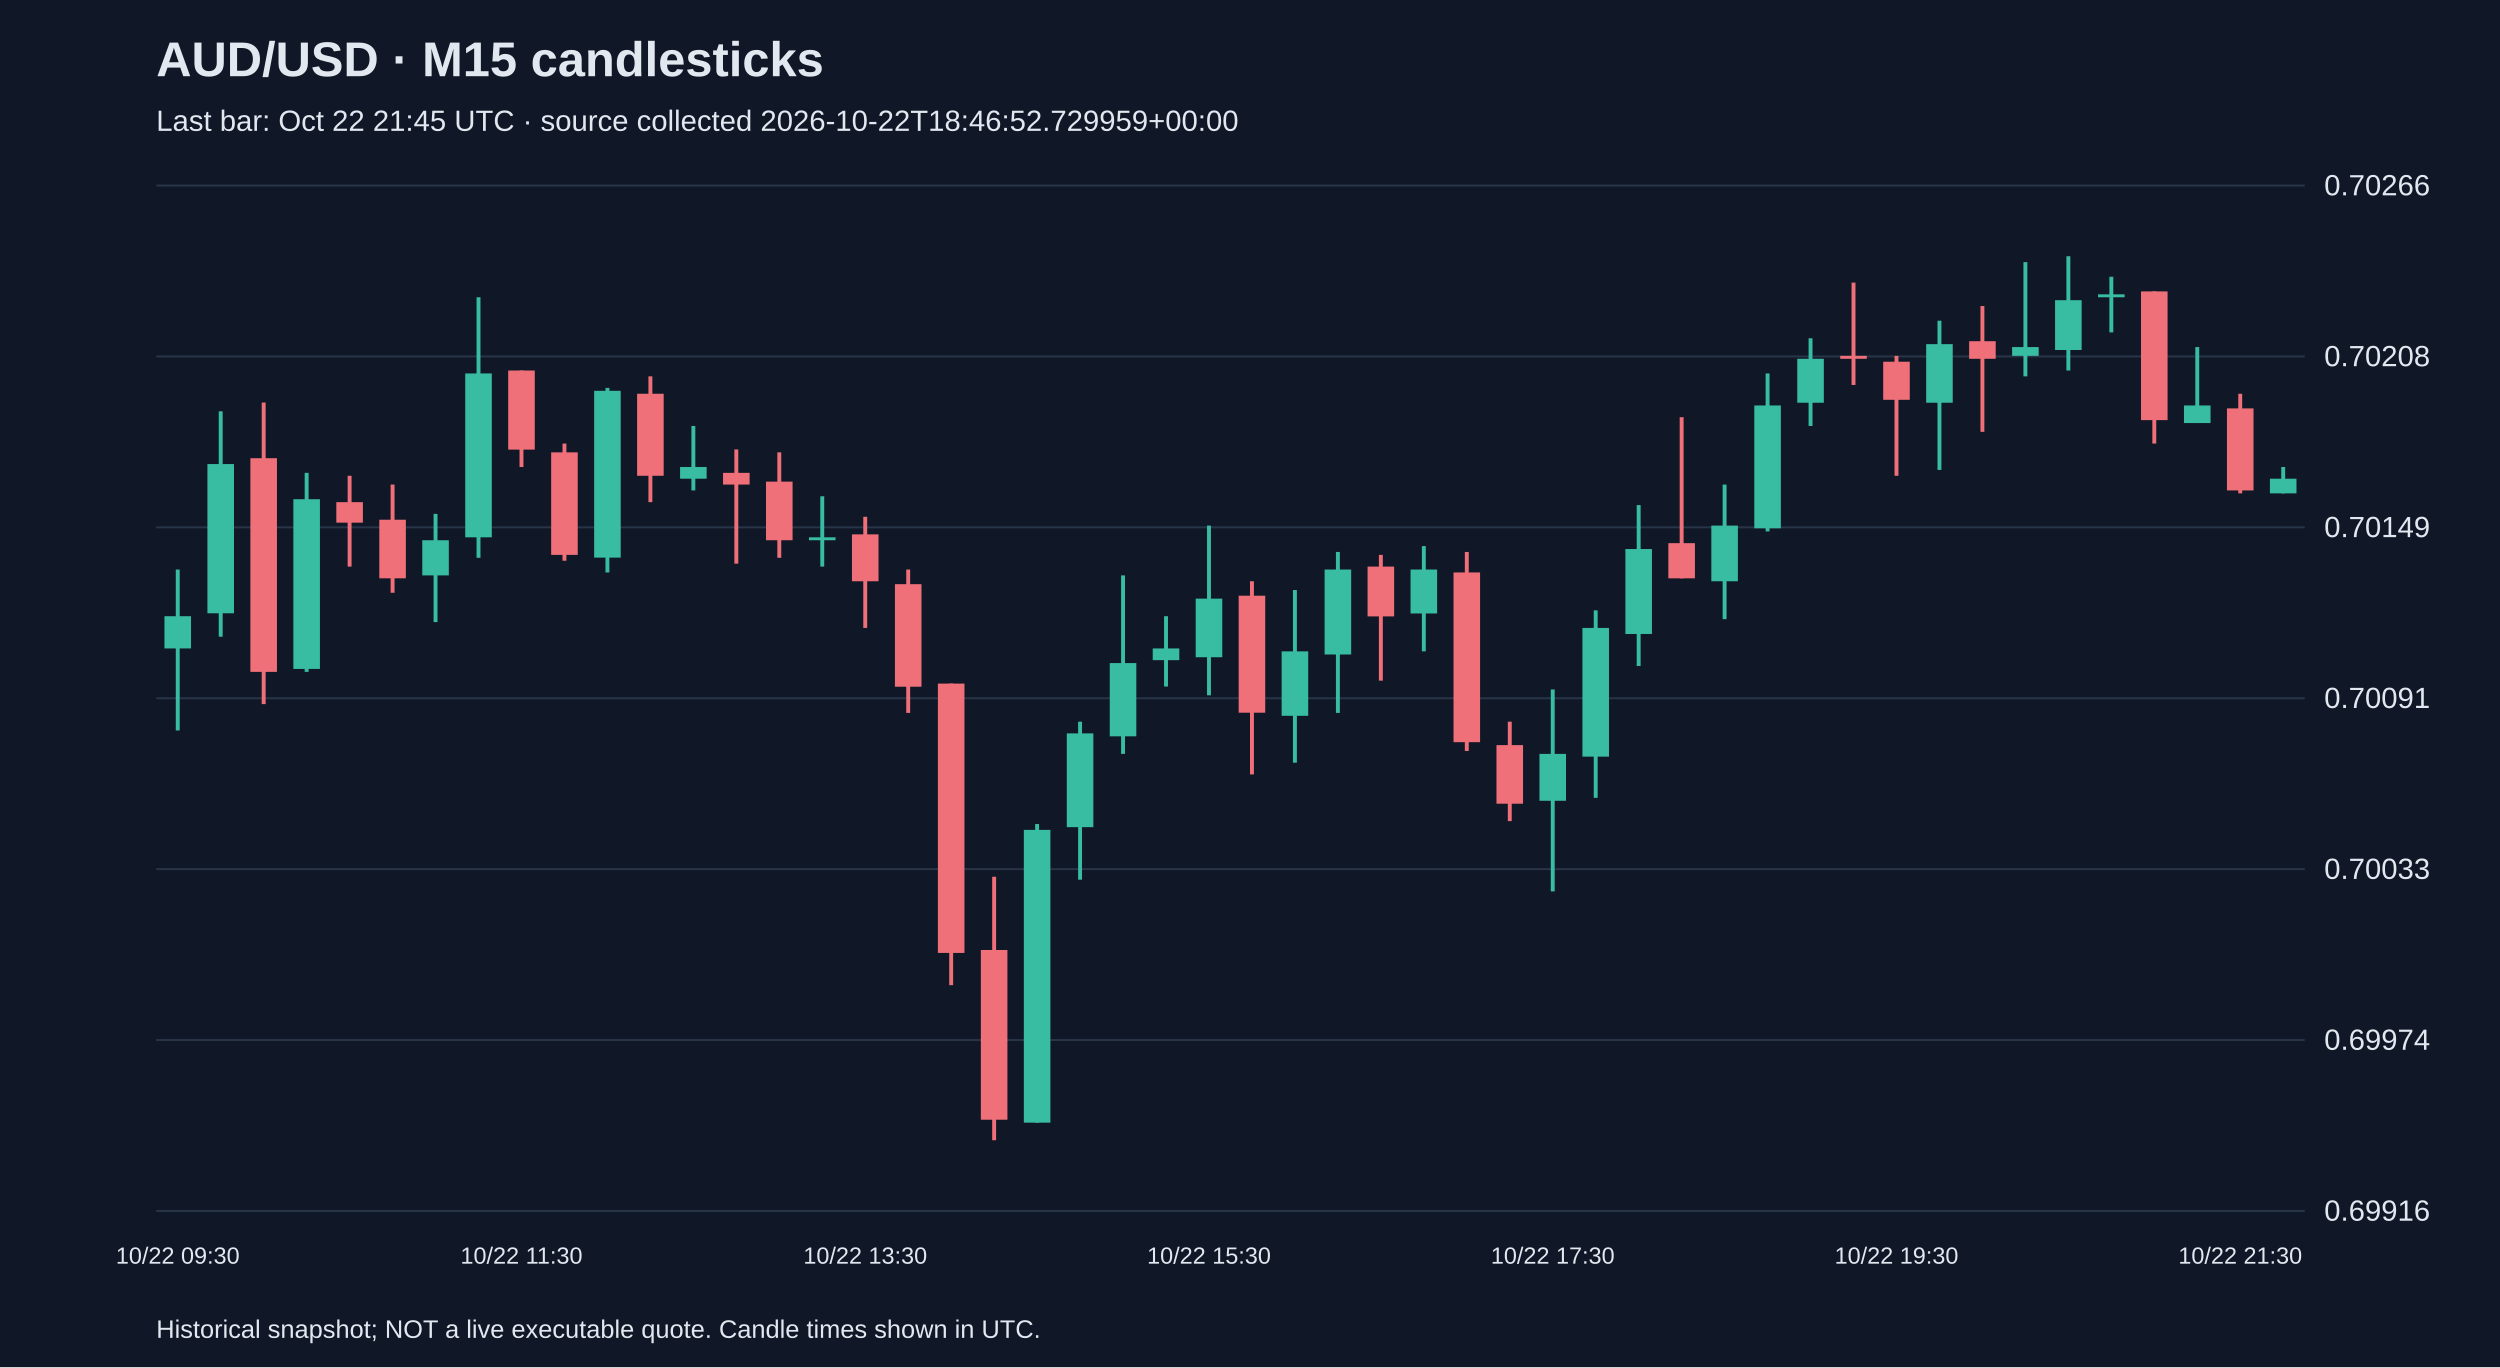
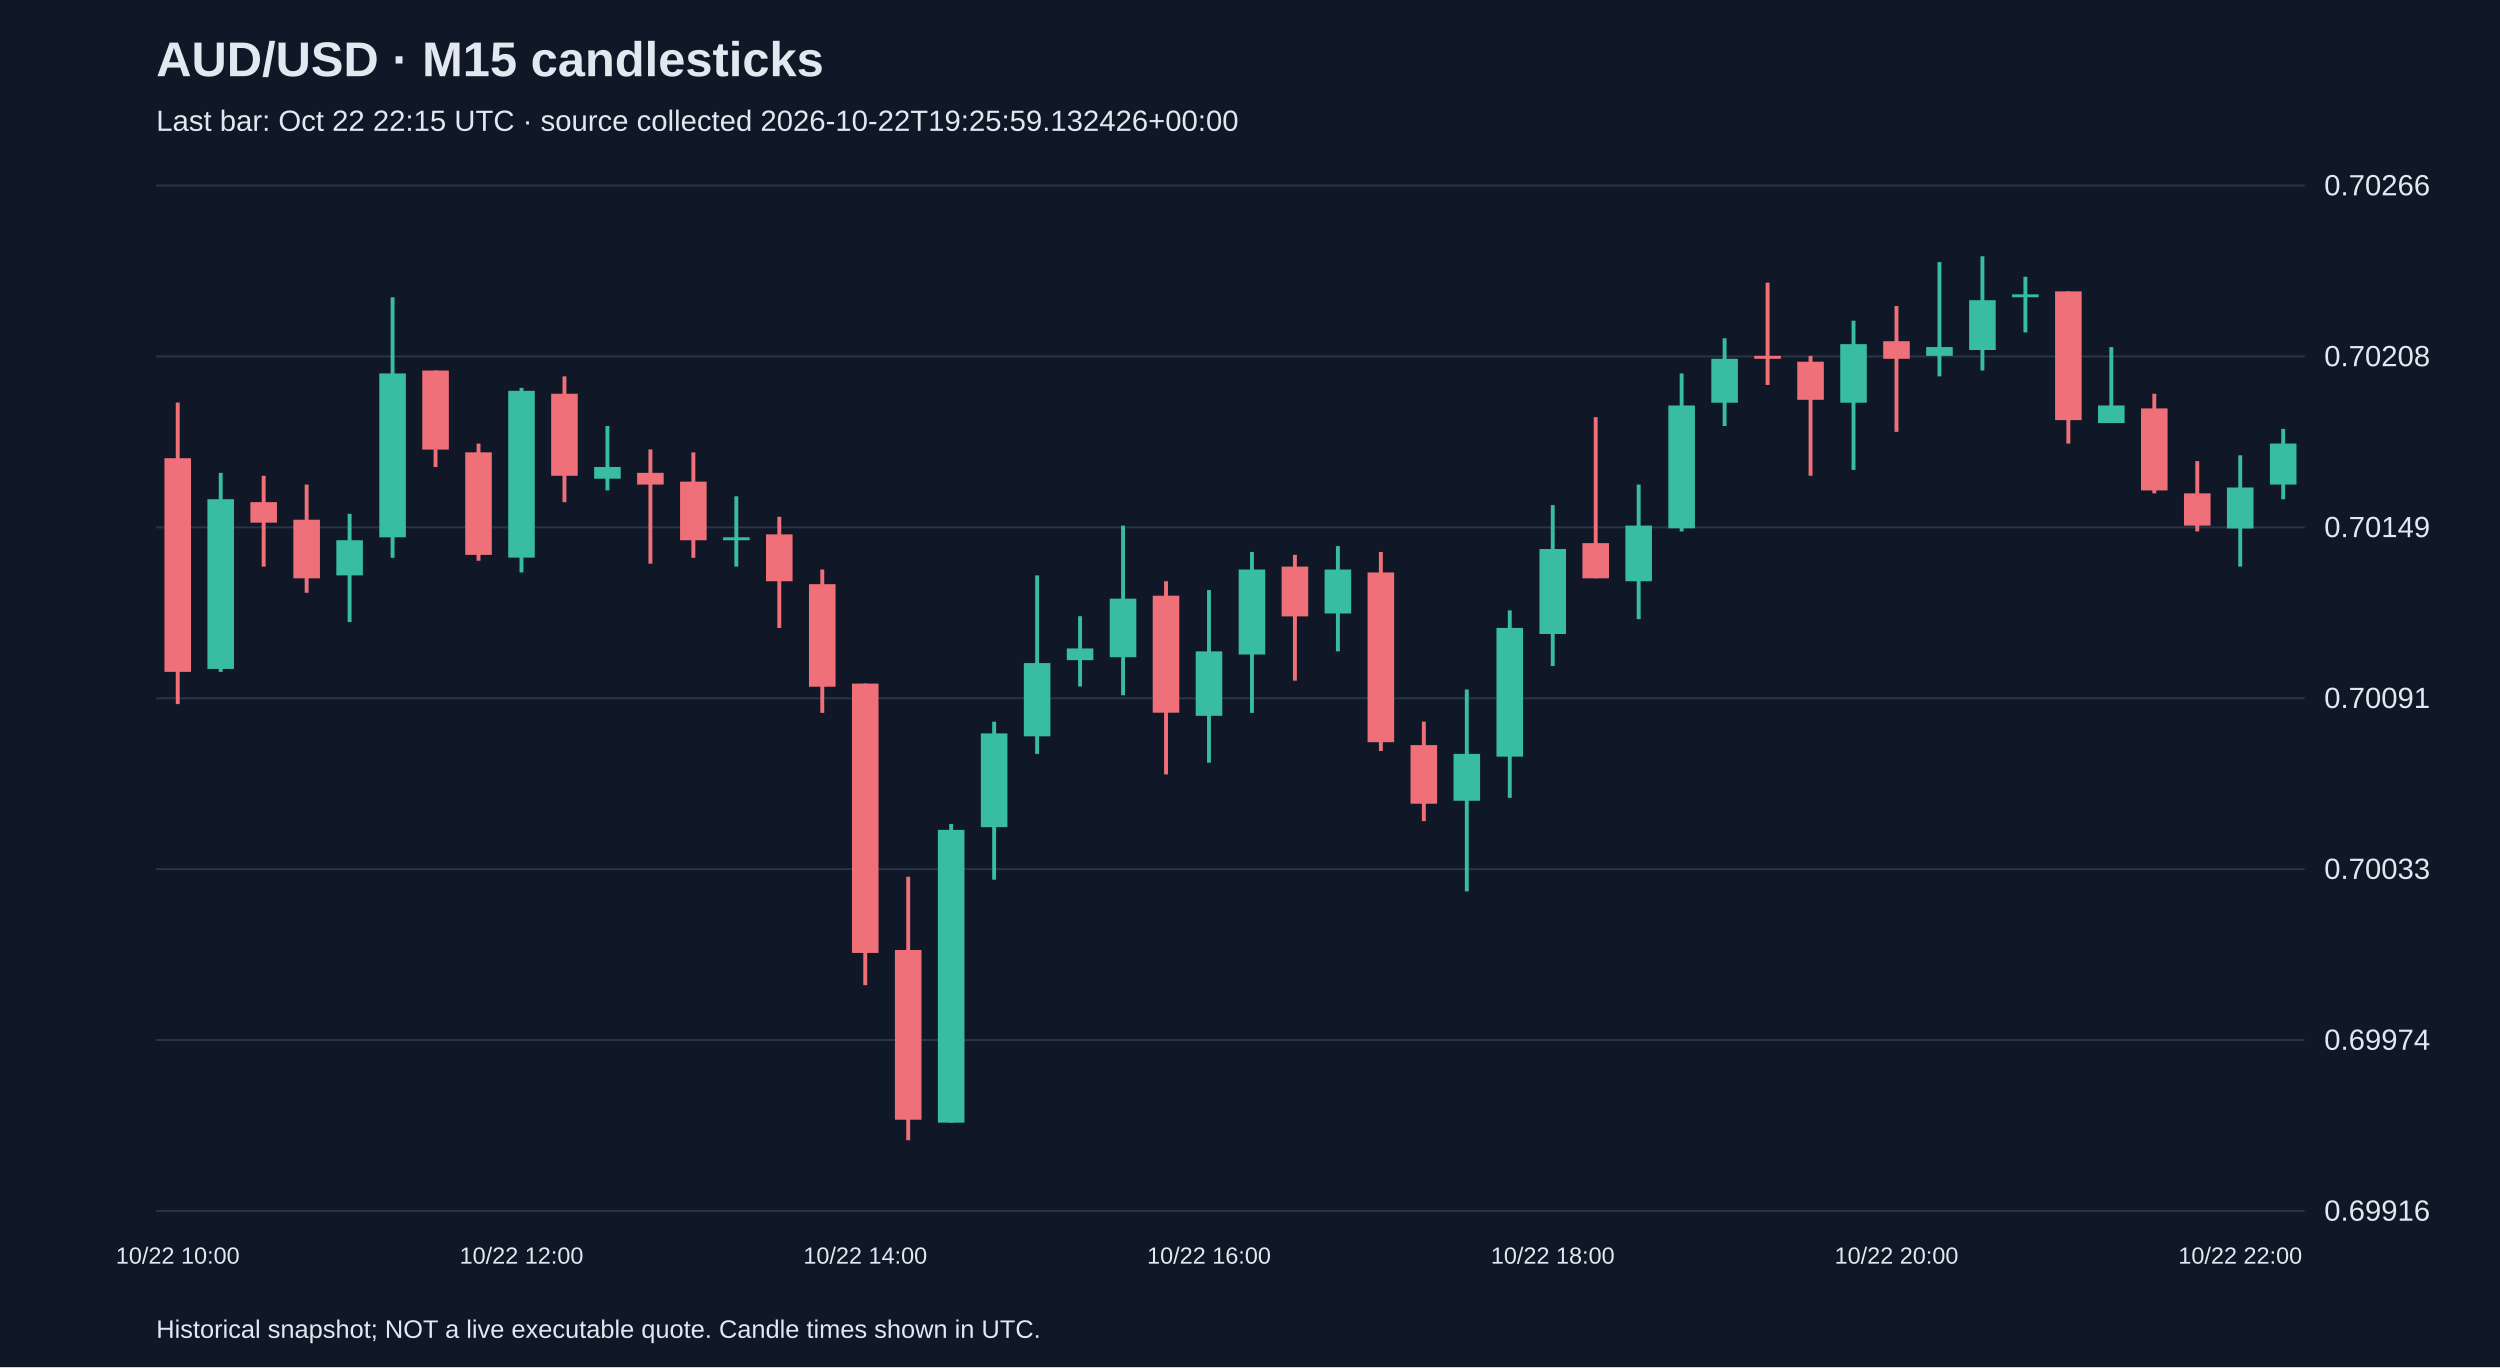
<svg xmlns="http://www.w3.org/2000/svg" viewBox="0 0 1280 700">
  <rect width="100%" height="100%" fill="#101827" />
  <style>text{font-family:Arial,sans-serif;fill:#e2e8f0}</style>
  <text x="80" y="39" font-size="25" font-weight="bold">AUD/USD · M15 candlesticks</text>
-   <text x="80" y="67" font-size="15" fill="#a6b1c5">Last bar: Oct 22 21:45 UTC · source collected 2026-10-22T18:46:52.729959+00:00</text>
+   <text x="80" y="67" font-size="15" fill="#a6b1c5">Last bar: Oct 22 22:15 UTC · source collected 2026-10-22T19:25:59.132426+00:00</text>
  <line x1="80" y1="620.0" x2="1180" y2="620.0" stroke="#283548" />
  <text x="1190" y="625.0" font-size="15">0.69916</text>
  <line x1="80" y1="532.5" x2="1180" y2="532.5" stroke="#283548" />
  <text x="1190" y="537.5" font-size="15">0.69974</text>
  <line x1="80" y1="445.0" x2="1180" y2="445.0" stroke="#283548" />
  <text x="1190" y="450.0" font-size="15">0.70033</text>
  <line x1="80" y1="357.5" x2="1180" y2="357.5" stroke="#283548" />
  <text x="1190" y="362.5" font-size="15">0.70091</text>
  <line x1="80" y1="270.0" x2="1180" y2="270.0" stroke="#283548" />
  <text x="1190" y="275.0" font-size="15">0.70149</text>
  <line x1="80" y1="182.5" x2="1180" y2="182.5" stroke="#283548" />
  <text x="1190" y="187.5" font-size="15">0.70208</text>
  <line x1="80" y1="95.0" x2="1180" y2="95.0" stroke="#283548" />
  <text x="1190" y="100.0" font-size="15">0.70266</text>
-   <line x1="91.0" y1="291.6" x2="91.0" y2="374.0" stroke="#38bca2" stroke-width="2" />
-   <rect x="84.2" y="315.5" width="13.6" height="16.5" fill="#38bca2" />
-   <text x="91.0" y="647" text-anchor="middle" font-size="12">10/22 09:30</text>
-   <line x1="113.0" y1="210.6" x2="113.0" y2="326.0" stroke="#38bca2" stroke-width="2" />
-   <rect x="106.2" y="237.6" width="13.6" height="76.4" fill="#38bca2" />
-   <line x1="135.0" y1="206.1" x2="135.0" y2="360.5" stroke="#f07079" stroke-width="2" />
-   <rect x="128.2" y="234.6" width="13.6" height="109.4" fill="#f07079" />
-   <line x1="157.0" y1="242.1" x2="157.0" y2="344.0" stroke="#38bca2" stroke-width="2" />
-   <rect x="150.2" y="255.6" width="13.6" height="86.9" fill="#38bca2" />
-   <line x1="179.0" y1="243.6" x2="179.0" y2="290.1" stroke="#f07079" stroke-width="2" />
-   <rect x="172.2" y="257.1" width="13.6" height="10.5" fill="#f07079" />
-   <line x1="201.0" y1="248.1" x2="201.0" y2="303.5" stroke="#f07079" stroke-width="2" />
-   <rect x="194.2" y="266.1" width="13.6" height="30.0" fill="#f07079" />
-   <line x1="223.0" y1="263.1" x2="223.0" y2="318.5" stroke="#38bca2" stroke-width="2" />
-   <rect x="216.2" y="276.6" width="13.6" height="18.0" fill="#38bca2" />
-   <line x1="245.0" y1="152.2" x2="245.0" y2="285.6" stroke="#38bca2" stroke-width="2" />
-   <rect x="238.2" y="191.2" width="13.6" height="83.9" fill="#38bca2" />
-   <line x1="267.0" y1="189.7" x2="267.0" y2="239.1" stroke="#f07079" stroke-width="2" />
-   <rect x="260.2" y="189.7" width="13.6" height="40.5" fill="#f07079" />
-   <text x="267.0" y="647" text-anchor="middle" font-size="12">10/22 11:30</text>
-   <line x1="289.0" y1="227.1" x2="289.0" y2="287.1" stroke="#f07079" stroke-width="2" />
-   <rect x="282.2" y="231.6" width="13.6" height="52.5" fill="#f07079" />
-   <line x1="311.0" y1="198.6" x2="311.0" y2="293.1" stroke="#38bca2" stroke-width="2" />
-   <rect x="304.2" y="200.1" width="13.6" height="85.4" fill="#38bca2" />
-   <line x1="333.0" y1="192.7" x2="333.0" y2="257.1" stroke="#f07079" stroke-width="2" />
-   <rect x="326.2" y="201.6" width="13.6" height="42.0" fill="#f07079" />
-   <line x1="355.0" y1="218.1" x2="355.0" y2="251.1" stroke="#38bca2" stroke-width="2" />
-   <rect x="348.2" y="239.1" width="13.6" height="6.0" fill="#38bca2" />
-   <line x1="377.0" y1="230.1" x2="377.0" y2="288.6" stroke="#f07079" stroke-width="2" />
-   <rect x="370.2" y="242.1" width="13.6" height="6.0" fill="#f07079" />
-   <line x1="399.0" y1="231.6" x2="399.0" y2="285.6" stroke="#f07079" stroke-width="2" />
-   <rect x="392.2" y="246.6" width="13.6" height="30.0" fill="#f07079" />
-   <line x1="421.0" y1="254.1" x2="421.0" y2="290.1" stroke="#38bca2" stroke-width="2" />
-   <rect x="414.2" y="275.1" width="13.6" height="1.5" fill="#38bca2" />
-   <line x1="443.0" y1="264.6" x2="443.0" y2="321.5" stroke="#f07079" stroke-width="2" />
-   <rect x="436.2" y="273.6" width="13.6" height="24.0" fill="#f07079" />
-   <text x="443.0" y="647" text-anchor="middle" font-size="12">10/22 13:30</text>
-   <line x1="465.0" y1="291.6" x2="465.0" y2="365.0" stroke="#f07079" stroke-width="2" />
-   <rect x="458.2" y="299.1" width="13.6" height="52.5" fill="#f07079" />
-   <line x1="487.0" y1="350.0" x2="487.0" y2="504.4" stroke="#f07079" stroke-width="2" />
-   <rect x="480.2" y="350.0" width="13.6" height="137.9" fill="#f07079" />
-   <line x1="509.0" y1="448.9" x2="509.0" y2="583.8" stroke="#f07079" stroke-width="2" />
-   <rect x="502.2" y="486.4" width="13.6" height="86.9" fill="#f07079" />
-   <line x1="531.0" y1="421.9" x2="531.0" y2="574.8" stroke="#38bca2" stroke-width="2" />
-   <rect x="524.2" y="424.9" width="13.6" height="149.9" fill="#38bca2" />
-   <line x1="553.0" y1="369.5" x2="553.0" y2="450.4" stroke="#38bca2" stroke-width="2" />
-   <rect x="546.2" y="375.5" width="13.6" height="48.0" fill="#38bca2" />
-   <line x1="575.0" y1="294.6" x2="575.0" y2="386.0" stroke="#38bca2" stroke-width="2" />
-   <rect x="568.2" y="339.5" width="13.6" height="37.5" fill="#38bca2" />
-   <line x1="597.0" y1="315.5" x2="597.0" y2="351.5" stroke="#38bca2" stroke-width="2" />
-   <rect x="590.2" y="332.0" width="13.6" height="6.0" fill="#38bca2" />
-   <line x1="619.0" y1="269.1" x2="619.0" y2="356.0" stroke="#38bca2" stroke-width="2" />
-   <rect x="612.2" y="306.5" width="13.6" height="30.0" fill="#38bca2" />
-   <text x="619.0" y="647" text-anchor="middle" font-size="12">10/22 15:30</text>
-   <line x1="641.0" y1="297.6" x2="641.0" y2="396.5" stroke="#f07079" stroke-width="2" />
-   <rect x="634.2" y="305.0" width="13.6" height="59.9" fill="#f07079" />
-   <line x1="663.0" y1="302.1" x2="663.0" y2="390.5" stroke="#38bca2" stroke-width="2" />
-   <rect x="656.2" y="333.5" width="13.6" height="33.0" fill="#38bca2" />
-   <line x1="685.0" y1="282.6" x2="685.0" y2="365.0" stroke="#38bca2" stroke-width="2" />
-   <rect x="678.2" y="291.6" width="13.6" height="43.5" fill="#38bca2" />
-   <line x1="707.0" y1="284.1" x2="707.0" y2="348.5" stroke="#f07079" stroke-width="2" />
-   <rect x="700.2" y="290.1" width="13.6" height="25.5" fill="#f07079" />
-   <line x1="729.0" y1="279.6" x2="729.0" y2="333.5" stroke="#38bca2" stroke-width="2" />
-   <rect x="722.2" y="291.6" width="13.6" height="22.5" fill="#38bca2" />
-   <line x1="751.0" y1="282.6" x2="751.0" y2="384.5" stroke="#f07079" stroke-width="2" />
-   <rect x="744.2" y="293.1" width="13.6" height="86.9" fill="#f07079" />
-   <line x1="773.0" y1="369.5" x2="773.0" y2="420.4" stroke="#f07079" stroke-width="2" />
-   <rect x="766.2" y="381.5" width="13.6" height="30.0" fill="#f07079" />
-   <line x1="795.0" y1="353.0" x2="795.0" y2="456.4" stroke="#38bca2" stroke-width="2" />
-   <rect x="788.2" y="386.0" width="13.6" height="24.0" fill="#38bca2" />
-   <text x="795.0" y="647" text-anchor="middle" font-size="12">10/22 17:30</text>
-   <line x1="817.0" y1="312.5" x2="817.0" y2="408.5" stroke="#38bca2" stroke-width="2" />
-   <rect x="810.2" y="321.5" width="13.6" height="65.9" fill="#38bca2" />
-   <line x1="839.0" y1="258.6" x2="839.0" y2="341.0" stroke="#38bca2" stroke-width="2" />
-   <rect x="832.2" y="281.1" width="13.6" height="43.5" fill="#38bca2" />
-   <line x1="861.0" y1="213.6" x2="861.0" y2="296.1" stroke="#f07079" stroke-width="2" />
-   <rect x="854.2" y="278.1" width="13.6" height="18.0" fill="#f07079" />
-   <line x1="883.0" y1="248.1" x2="883.0" y2="317.0" stroke="#38bca2" stroke-width="2" />
-   <rect x="876.2" y="269.1" width="13.6" height="28.5" fill="#38bca2" />
-   <line x1="905.0" y1="191.2" x2="905.0" y2="272.1" stroke="#38bca2" stroke-width="2" />
-   <rect x="898.2" y="207.6" width="13.6" height="62.9" fill="#38bca2" />
-   <line x1="927.0" y1="173.2" x2="927.0" y2="218.1" stroke="#38bca2" stroke-width="2" />
-   <rect x="920.2" y="183.7" width="13.6" height="22.5" fill="#38bca2" />
-   <line x1="949.0" y1="144.7" x2="949.0" y2="197.1" stroke="#f07079" stroke-width="2" />
-   <rect x="942.2" y="182.2" width="13.6" height="1.5" fill="#f07079" />
-   <line x1="971.0" y1="182.2" x2="971.0" y2="243.6" stroke="#f07079" stroke-width="2" />
-   <rect x="964.2" y="185.2" width="13.6" height="19.5" fill="#f07079" />
-   <text x="971.0" y="647" text-anchor="middle" font-size="12">10/22 19:30</text>
-   <line x1="993.0" y1="164.2" x2="993.0" y2="240.6" stroke="#38bca2" stroke-width="2" />
-   <rect x="986.2" y="176.2" width="13.6" height="30.0" fill="#38bca2" />
-   <line x1="1015.0" y1="156.7" x2="1015.0" y2="221.1" stroke="#f07079" stroke-width="2" />
-   <rect x="1008.2" y="174.7" width="13.6" height="9.0" fill="#f07079" />
-   <line x1="1037.0" y1="134.2" x2="1037.0" y2="192.7" stroke="#38bca2" stroke-width="2" />
-   <rect x="1030.2" y="177.7" width="13.6" height="4.5" fill="#38bca2" />
-   <line x1="1059.0" y1="131.2" x2="1059.0" y2="189.7" stroke="#38bca2" stroke-width="2" />
-   <rect x="1052.2" y="153.7" width="13.6" height="25.5" fill="#38bca2" />
-   <line x1="1081.0" y1="141.7" x2="1081.0" y2="170.2" stroke="#38bca2" stroke-width="2" />
-   <rect x="1074.2" y="150.7" width="13.6" height="1.5" fill="#38bca2" />
-   <line x1="1103.0" y1="149.2" x2="1103.0" y2="227.1" stroke="#f07079" stroke-width="2" />
-   <rect x="1096.2" y="149.2" width="13.6" height="65.9" fill="#f07079" />
-   <line x1="1125.0" y1="177.7" x2="1125.0" y2="216.6" stroke="#38bca2" stroke-width="2" />
-   <rect x="1118.2" y="207.6" width="13.6" height="9.0" fill="#38bca2" />
-   <line x1="1147.0" y1="201.6" x2="1147.0" y2="252.6" stroke="#f07079" stroke-width="2" />
-   <rect x="1140.2" y="209.1" width="13.6" height="42.0" fill="#f07079" />
-   <text x="1147.0" y="647" text-anchor="middle" font-size="12">10/22 21:30</text>
-   <line x1="1169.0" y1="239.1" x2="1169.0" y2="252.6" stroke="#38bca2" stroke-width="2" />
-   <rect x="1162.2" y="245.1" width="13.6" height="7.5" fill="#38bca2" />
+   <line x1="91.0" y1="206.1" x2="91.0" y2="360.5" stroke="#f07079" stroke-width="2" />
+   <rect x="84.2" y="234.6" width="13.6" height="109.4" fill="#f07079" />
+   <text x="91.0" y="647" text-anchor="middle" font-size="12">10/22 10:00</text>
+   <line x1="113.0" y1="242.1" x2="113.0" y2="344.0" stroke="#38bca2" stroke-width="2" />
+   <rect x="106.2" y="255.6" width="13.6" height="86.9" fill="#38bca2" />
+   <line x1="135.0" y1="243.6" x2="135.0" y2="290.1" stroke="#f07079" stroke-width="2" />
+   <rect x="128.2" y="257.1" width="13.6" height="10.5" fill="#f07079" />
+   <line x1="157.0" y1="248.1" x2="157.0" y2="303.5" stroke="#f07079" stroke-width="2" />
+   <rect x="150.2" y="266.1" width="13.6" height="30.0" fill="#f07079" />
+   <line x1="179.0" y1="263.1" x2="179.0" y2="318.5" stroke="#38bca2" stroke-width="2" />
+   <rect x="172.2" y="276.6" width="13.6" height="18.0" fill="#38bca2" />
+   <line x1="201.0" y1="152.2" x2="201.0" y2="285.6" stroke="#38bca2" stroke-width="2" />
+   <rect x="194.2" y="191.2" width="13.6" height="83.9" fill="#38bca2" />
+   <line x1="223.0" y1="189.7" x2="223.0" y2="239.1" stroke="#f07079" stroke-width="2" />
+   <rect x="216.2" y="189.7" width="13.6" height="40.5" fill="#f07079" />
+   <line x1="245.0" y1="227.1" x2="245.0" y2="287.1" stroke="#f07079" stroke-width="2" />
+   <rect x="238.2" y="231.6" width="13.6" height="52.5" fill="#f07079" />
+   <line x1="267.0" y1="198.6" x2="267.0" y2="293.1" stroke="#38bca2" stroke-width="2" />
+   <rect x="260.2" y="200.1" width="13.6" height="85.4" fill="#38bca2" />
+   <text x="267.0" y="647" text-anchor="middle" font-size="12">10/22 12:00</text>
+   <line x1="289.0" y1="192.7" x2="289.0" y2="257.1" stroke="#f07079" stroke-width="2" />
+   <rect x="282.2" y="201.6" width="13.6" height="42.0" fill="#f07079" />
+   <line x1="311.0" y1="218.1" x2="311.0" y2="251.1" stroke="#38bca2" stroke-width="2" />
+   <rect x="304.2" y="239.1" width="13.6" height="6.0" fill="#38bca2" />
+   <line x1="333.0" y1="230.1" x2="333.0" y2="288.6" stroke="#f07079" stroke-width="2" />
+   <rect x="326.2" y="242.1" width="13.6" height="6.0" fill="#f07079" />
+   <line x1="355.0" y1="231.6" x2="355.0" y2="285.6" stroke="#f07079" stroke-width="2" />
+   <rect x="348.2" y="246.6" width="13.6" height="30.0" fill="#f07079" />
+   <line x1="377.0" y1="254.1" x2="377.0" y2="290.1" stroke="#38bca2" stroke-width="2" />
+   <rect x="370.2" y="275.1" width="13.6" height="1.5" fill="#38bca2" />
+   <line x1="399.0" y1="264.6" x2="399.0" y2="321.5" stroke="#f07079" stroke-width="2" />
+   <rect x="392.2" y="273.6" width="13.6" height="24.0" fill="#f07079" />
+   <line x1="421.0" y1="291.6" x2="421.0" y2="365.0" stroke="#f07079" stroke-width="2" />
+   <rect x="414.2" y="299.1" width="13.6" height="52.5" fill="#f07079" />
+   <line x1="443.0" y1="350.0" x2="443.0" y2="504.4" stroke="#f07079" stroke-width="2" />
+   <rect x="436.2" y="350.0" width="13.6" height="137.9" fill="#f07079" />
+   <text x="443.0" y="647" text-anchor="middle" font-size="12">10/22 14:00</text>
+   <line x1="465.0" y1="448.9" x2="465.0" y2="583.8" stroke="#f07079" stroke-width="2" />
+   <rect x="458.2" y="486.4" width="13.6" height="86.9" fill="#f07079" />
+   <line x1="487.0" y1="421.9" x2="487.0" y2="574.8" stroke="#38bca2" stroke-width="2" />
+   <rect x="480.2" y="424.9" width="13.6" height="149.9" fill="#38bca2" />
+   <line x1="509.0" y1="369.5" x2="509.0" y2="450.4" stroke="#38bca2" stroke-width="2" />
+   <rect x="502.2" y="375.5" width="13.6" height="48.0" fill="#38bca2" />
+   <line x1="531.0" y1="294.6" x2="531.0" y2="386.0" stroke="#38bca2" stroke-width="2" />
+   <rect x="524.2" y="339.5" width="13.6" height="37.5" fill="#38bca2" />
+   <line x1="553.0" y1="315.5" x2="553.0" y2="351.5" stroke="#38bca2" stroke-width="2" />
+   <rect x="546.2" y="332.0" width="13.6" height="6.0" fill="#38bca2" />
+   <line x1="575.0" y1="269.1" x2="575.0" y2="356.0" stroke="#38bca2" stroke-width="2" />
+   <rect x="568.2" y="306.5" width="13.6" height="30.0" fill="#38bca2" />
+   <line x1="597.0" y1="297.6" x2="597.0" y2="396.5" stroke="#f07079" stroke-width="2" />
+   <rect x="590.2" y="305.0" width="13.6" height="59.9" fill="#f07079" />
+   <line x1="619.0" y1="302.1" x2="619.0" y2="390.5" stroke="#38bca2" stroke-width="2" />
+   <rect x="612.2" y="333.5" width="13.6" height="33.0" fill="#38bca2" />
+   <text x="619.0" y="647" text-anchor="middle" font-size="12">10/22 16:00</text>
+   <line x1="641.0" y1="282.6" x2="641.0" y2="365.0" stroke="#38bca2" stroke-width="2" />
+   <rect x="634.2" y="291.6" width="13.6" height="43.5" fill="#38bca2" />
+   <line x1="663.0" y1="284.1" x2="663.0" y2="348.5" stroke="#f07079" stroke-width="2" />
+   <rect x="656.2" y="290.1" width="13.6" height="25.5" fill="#f07079" />
+   <line x1="685.0" y1="279.6" x2="685.0" y2="333.5" stroke="#38bca2" stroke-width="2" />
+   <rect x="678.2" y="291.6" width="13.6" height="22.5" fill="#38bca2" />
+   <line x1="707.0" y1="282.6" x2="707.0" y2="384.5" stroke="#f07079" stroke-width="2" />
+   <rect x="700.2" y="293.1" width="13.6" height="86.9" fill="#f07079" />
+   <line x1="729.0" y1="369.5" x2="729.0" y2="420.4" stroke="#f07079" stroke-width="2" />
+   <rect x="722.2" y="381.5" width="13.6" height="30.0" fill="#f07079" />
+   <line x1="751.0" y1="353.0" x2="751.0" y2="456.4" stroke="#38bca2" stroke-width="2" />
+   <rect x="744.2" y="386.0" width="13.6" height="24.0" fill="#38bca2" />
+   <line x1="773.0" y1="312.5" x2="773.0" y2="408.5" stroke="#38bca2" stroke-width="2" />
+   <rect x="766.2" y="321.5" width="13.6" height="65.9" fill="#38bca2" />
+   <line x1="795.0" y1="258.6" x2="795.0" y2="341.0" stroke="#38bca2" stroke-width="2" />
+   <rect x="788.2" y="281.1" width="13.6" height="43.5" fill="#38bca2" />
+   <text x="795.0" y="647" text-anchor="middle" font-size="12">10/22 18:00</text>
+   <line x1="817.0" y1="213.6" x2="817.0" y2="296.1" stroke="#f07079" stroke-width="2" />
+   <rect x="810.2" y="278.1" width="13.6" height="18.0" fill="#f07079" />
+   <line x1="839.0" y1="248.1" x2="839.0" y2="317.0" stroke="#38bca2" stroke-width="2" />
+   <rect x="832.2" y="269.1" width="13.6" height="28.5" fill="#38bca2" />
+   <line x1="861.0" y1="191.2" x2="861.0" y2="272.1" stroke="#38bca2" stroke-width="2" />
+   <rect x="854.2" y="207.6" width="13.6" height="62.9" fill="#38bca2" />
+   <line x1="883.0" y1="173.2" x2="883.0" y2="218.1" stroke="#38bca2" stroke-width="2" />
+   <rect x="876.2" y="183.7" width="13.6" height="22.5" fill="#38bca2" />
+   <line x1="905.0" y1="144.7" x2="905.0" y2="197.1" stroke="#f07079" stroke-width="2" />
+   <rect x="898.2" y="182.2" width="13.6" height="1.5" fill="#f07079" />
+   <line x1="927.0" y1="182.2" x2="927.0" y2="243.6" stroke="#f07079" stroke-width="2" />
+   <rect x="920.2" y="185.2" width="13.6" height="19.5" fill="#f07079" />
+   <line x1="949.0" y1="164.2" x2="949.0" y2="240.6" stroke="#38bca2" stroke-width="2" />
+   <rect x="942.2" y="176.2" width="13.6" height="30.0" fill="#38bca2" />
+   <line x1="971.0" y1="156.7" x2="971.0" y2="221.1" stroke="#f07079" stroke-width="2" />
+   <rect x="964.2" y="174.7" width="13.6" height="9.0" fill="#f07079" />
+   <text x="971.0" y="647" text-anchor="middle" font-size="12">10/22 20:00</text>
+   <line x1="993.0" y1="134.2" x2="993.0" y2="192.7" stroke="#38bca2" stroke-width="2" />
+   <rect x="986.2" y="177.7" width="13.6" height="4.5" fill="#38bca2" />
+   <line x1="1015.0" y1="131.2" x2="1015.0" y2="189.7" stroke="#38bca2" stroke-width="2" />
+   <rect x="1008.2" y="153.7" width="13.6" height="25.5" fill="#38bca2" />
+   <line x1="1037.0" y1="141.7" x2="1037.0" y2="170.2" stroke="#38bca2" stroke-width="2" />
+   <rect x="1030.2" y="150.7" width="13.6" height="1.5" fill="#38bca2" />
+   <line x1="1059.0" y1="149.2" x2="1059.0" y2="227.1" stroke="#f07079" stroke-width="2" />
+   <rect x="1052.2" y="149.2" width="13.6" height="65.9" fill="#f07079" />
+   <line x1="1081.0" y1="177.7" x2="1081.0" y2="216.6" stroke="#38bca2" stroke-width="2" />
+   <rect x="1074.2" y="207.6" width="13.6" height="9.0" fill="#38bca2" />
+   <line x1="1103.0" y1="201.6" x2="1103.0" y2="252.6" stroke="#f07079" stroke-width="2" />
+   <rect x="1096.2" y="209.1" width="13.6" height="42.0" fill="#f07079" />
+   <line x1="1125.0" y1="236.1" x2="1125.0" y2="272.1" stroke="#f07079" stroke-width="2" />
+   <rect x="1118.2" y="252.6" width="13.6" height="16.5" fill="#f07079" />
+   <line x1="1147.0" y1="233.1" x2="1147.0" y2="290.1" stroke="#38bca2" stroke-width="2" />
+   <rect x="1140.2" y="249.6" width="13.6" height="21.0" fill="#38bca2" />
+   <text x="1147.0" y="647" text-anchor="middle" font-size="12">10/22 22:00</text>
+   <line x1="1169.0" y1="219.6" x2="1169.0" y2="255.6" stroke="#38bca2" stroke-width="2" />
+   <rect x="1162.2" y="227.1" width="13.6" height="21.0" fill="#38bca2" />
  <text x="80" y="685" font-size="13">Historical snapshot; NOT a live executable quote. Candle times shown in UTC.</text>
</svg>
